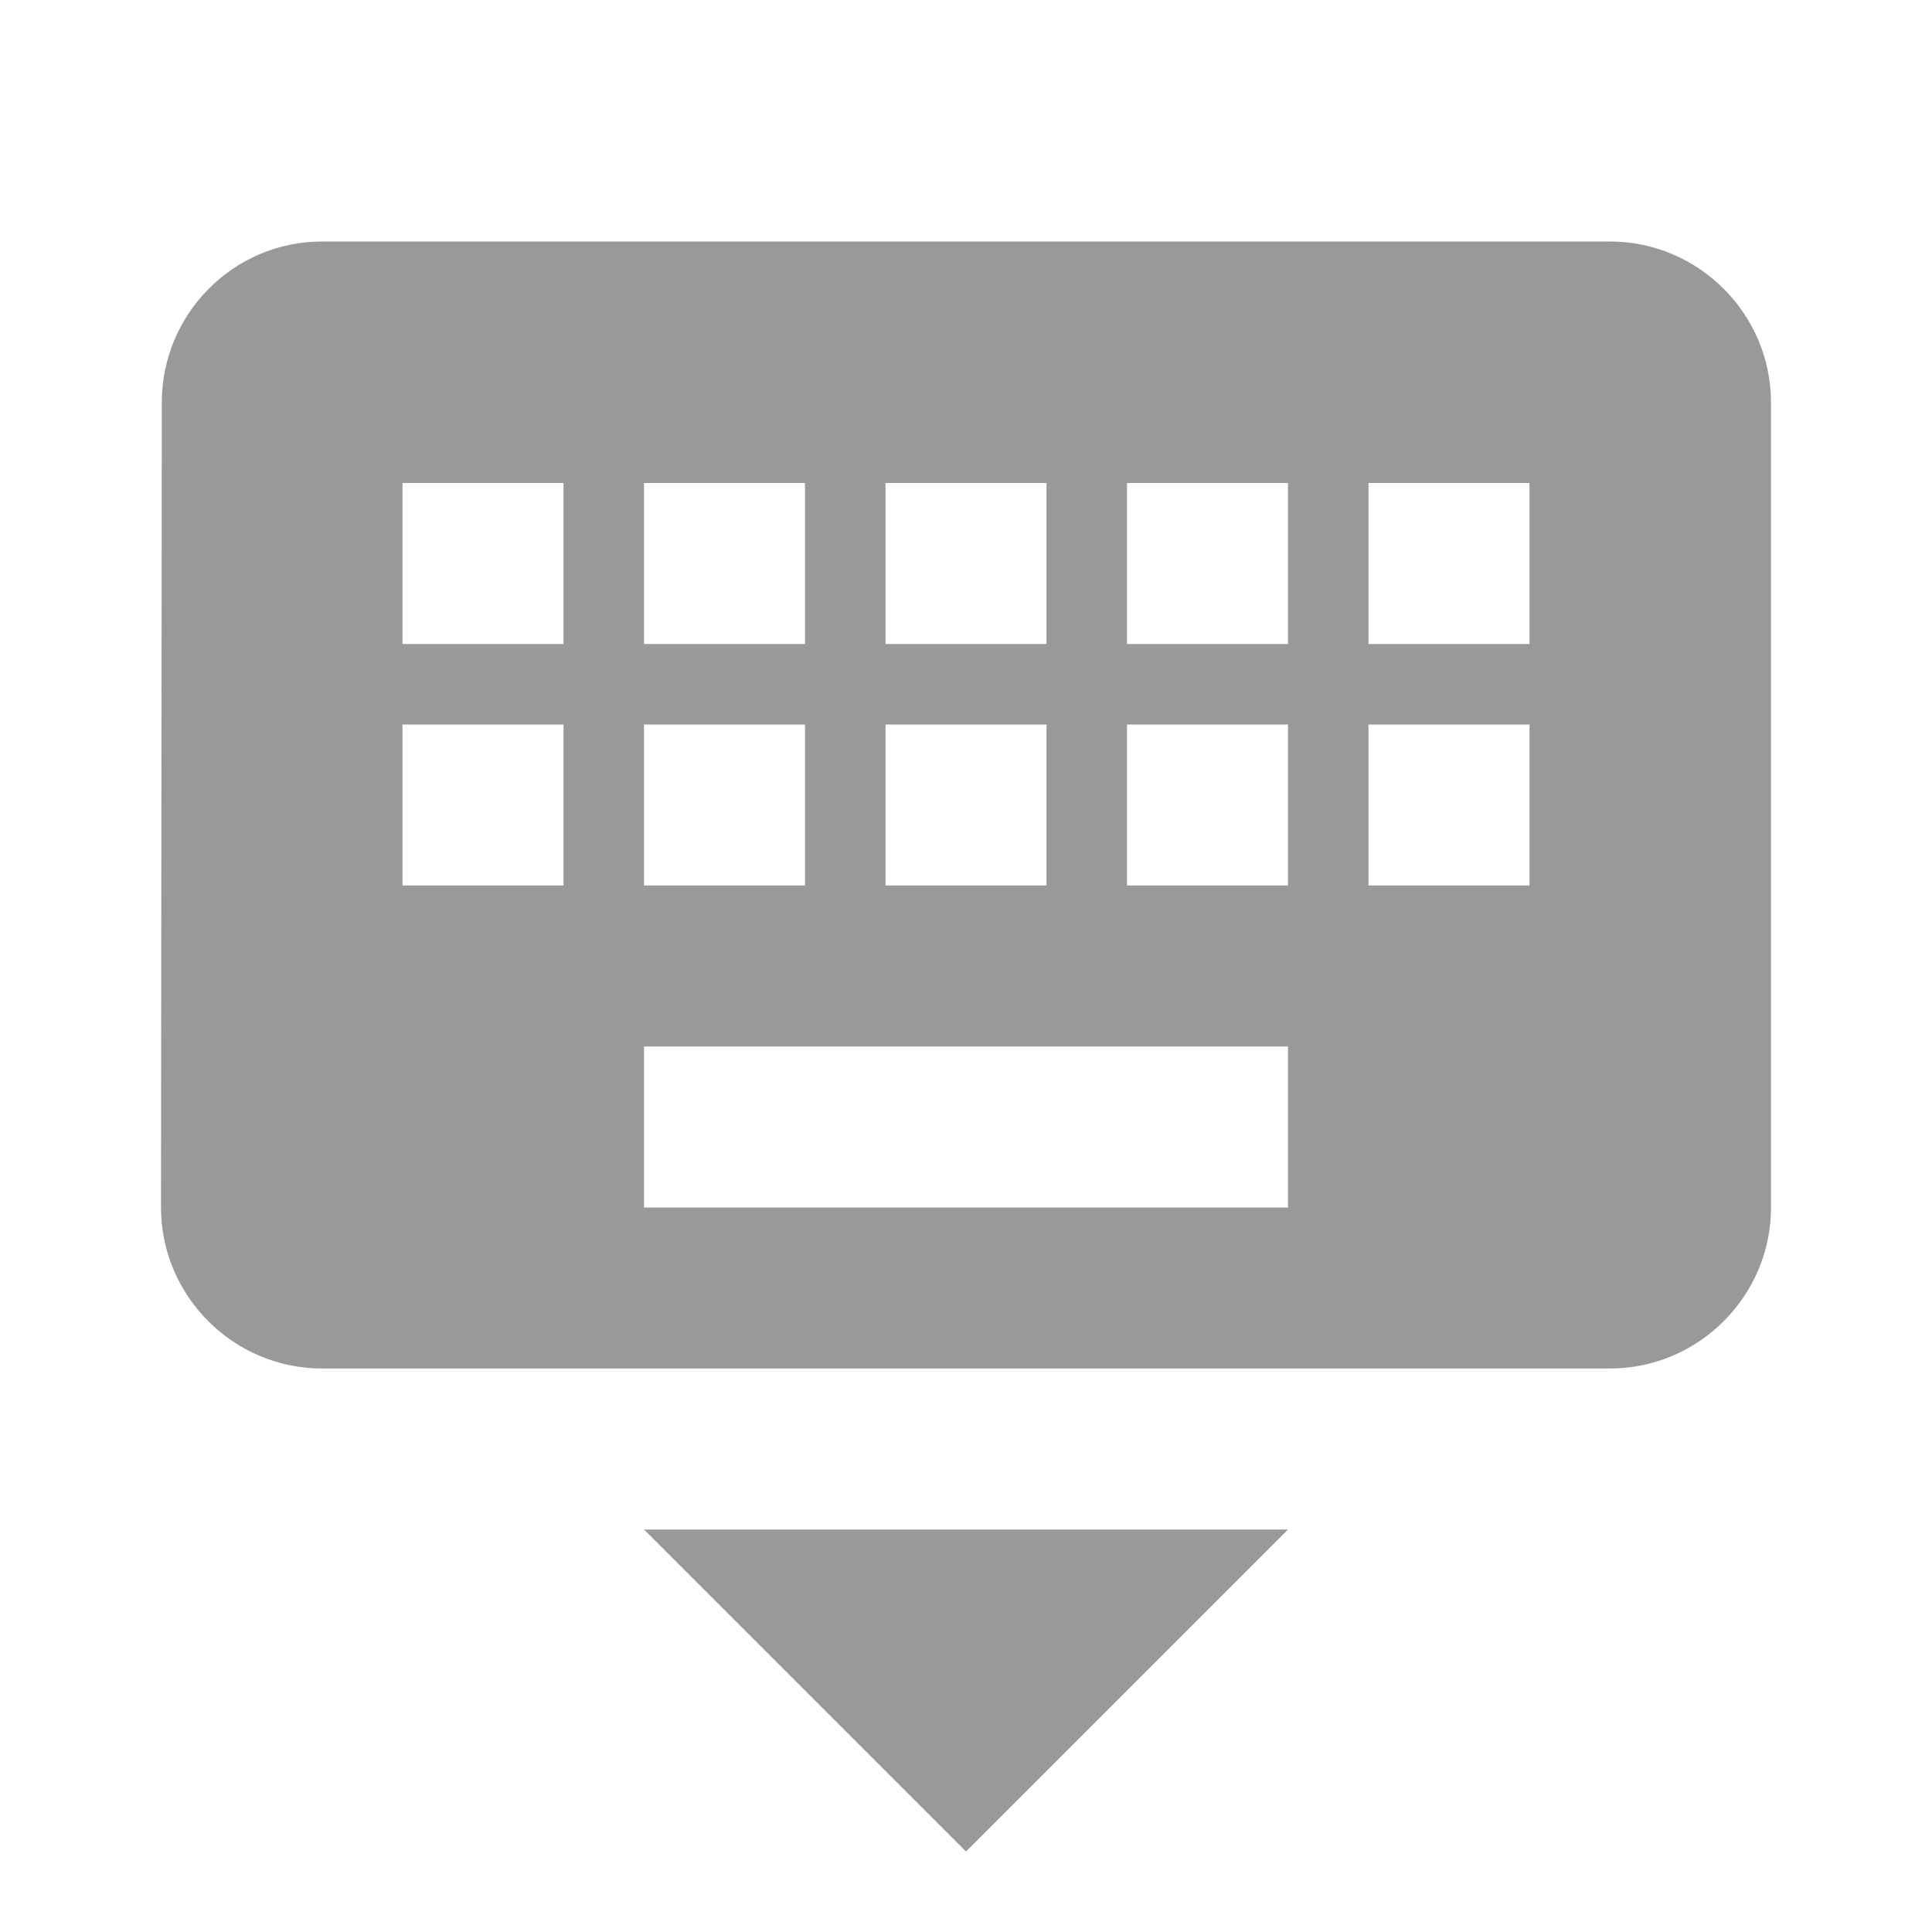
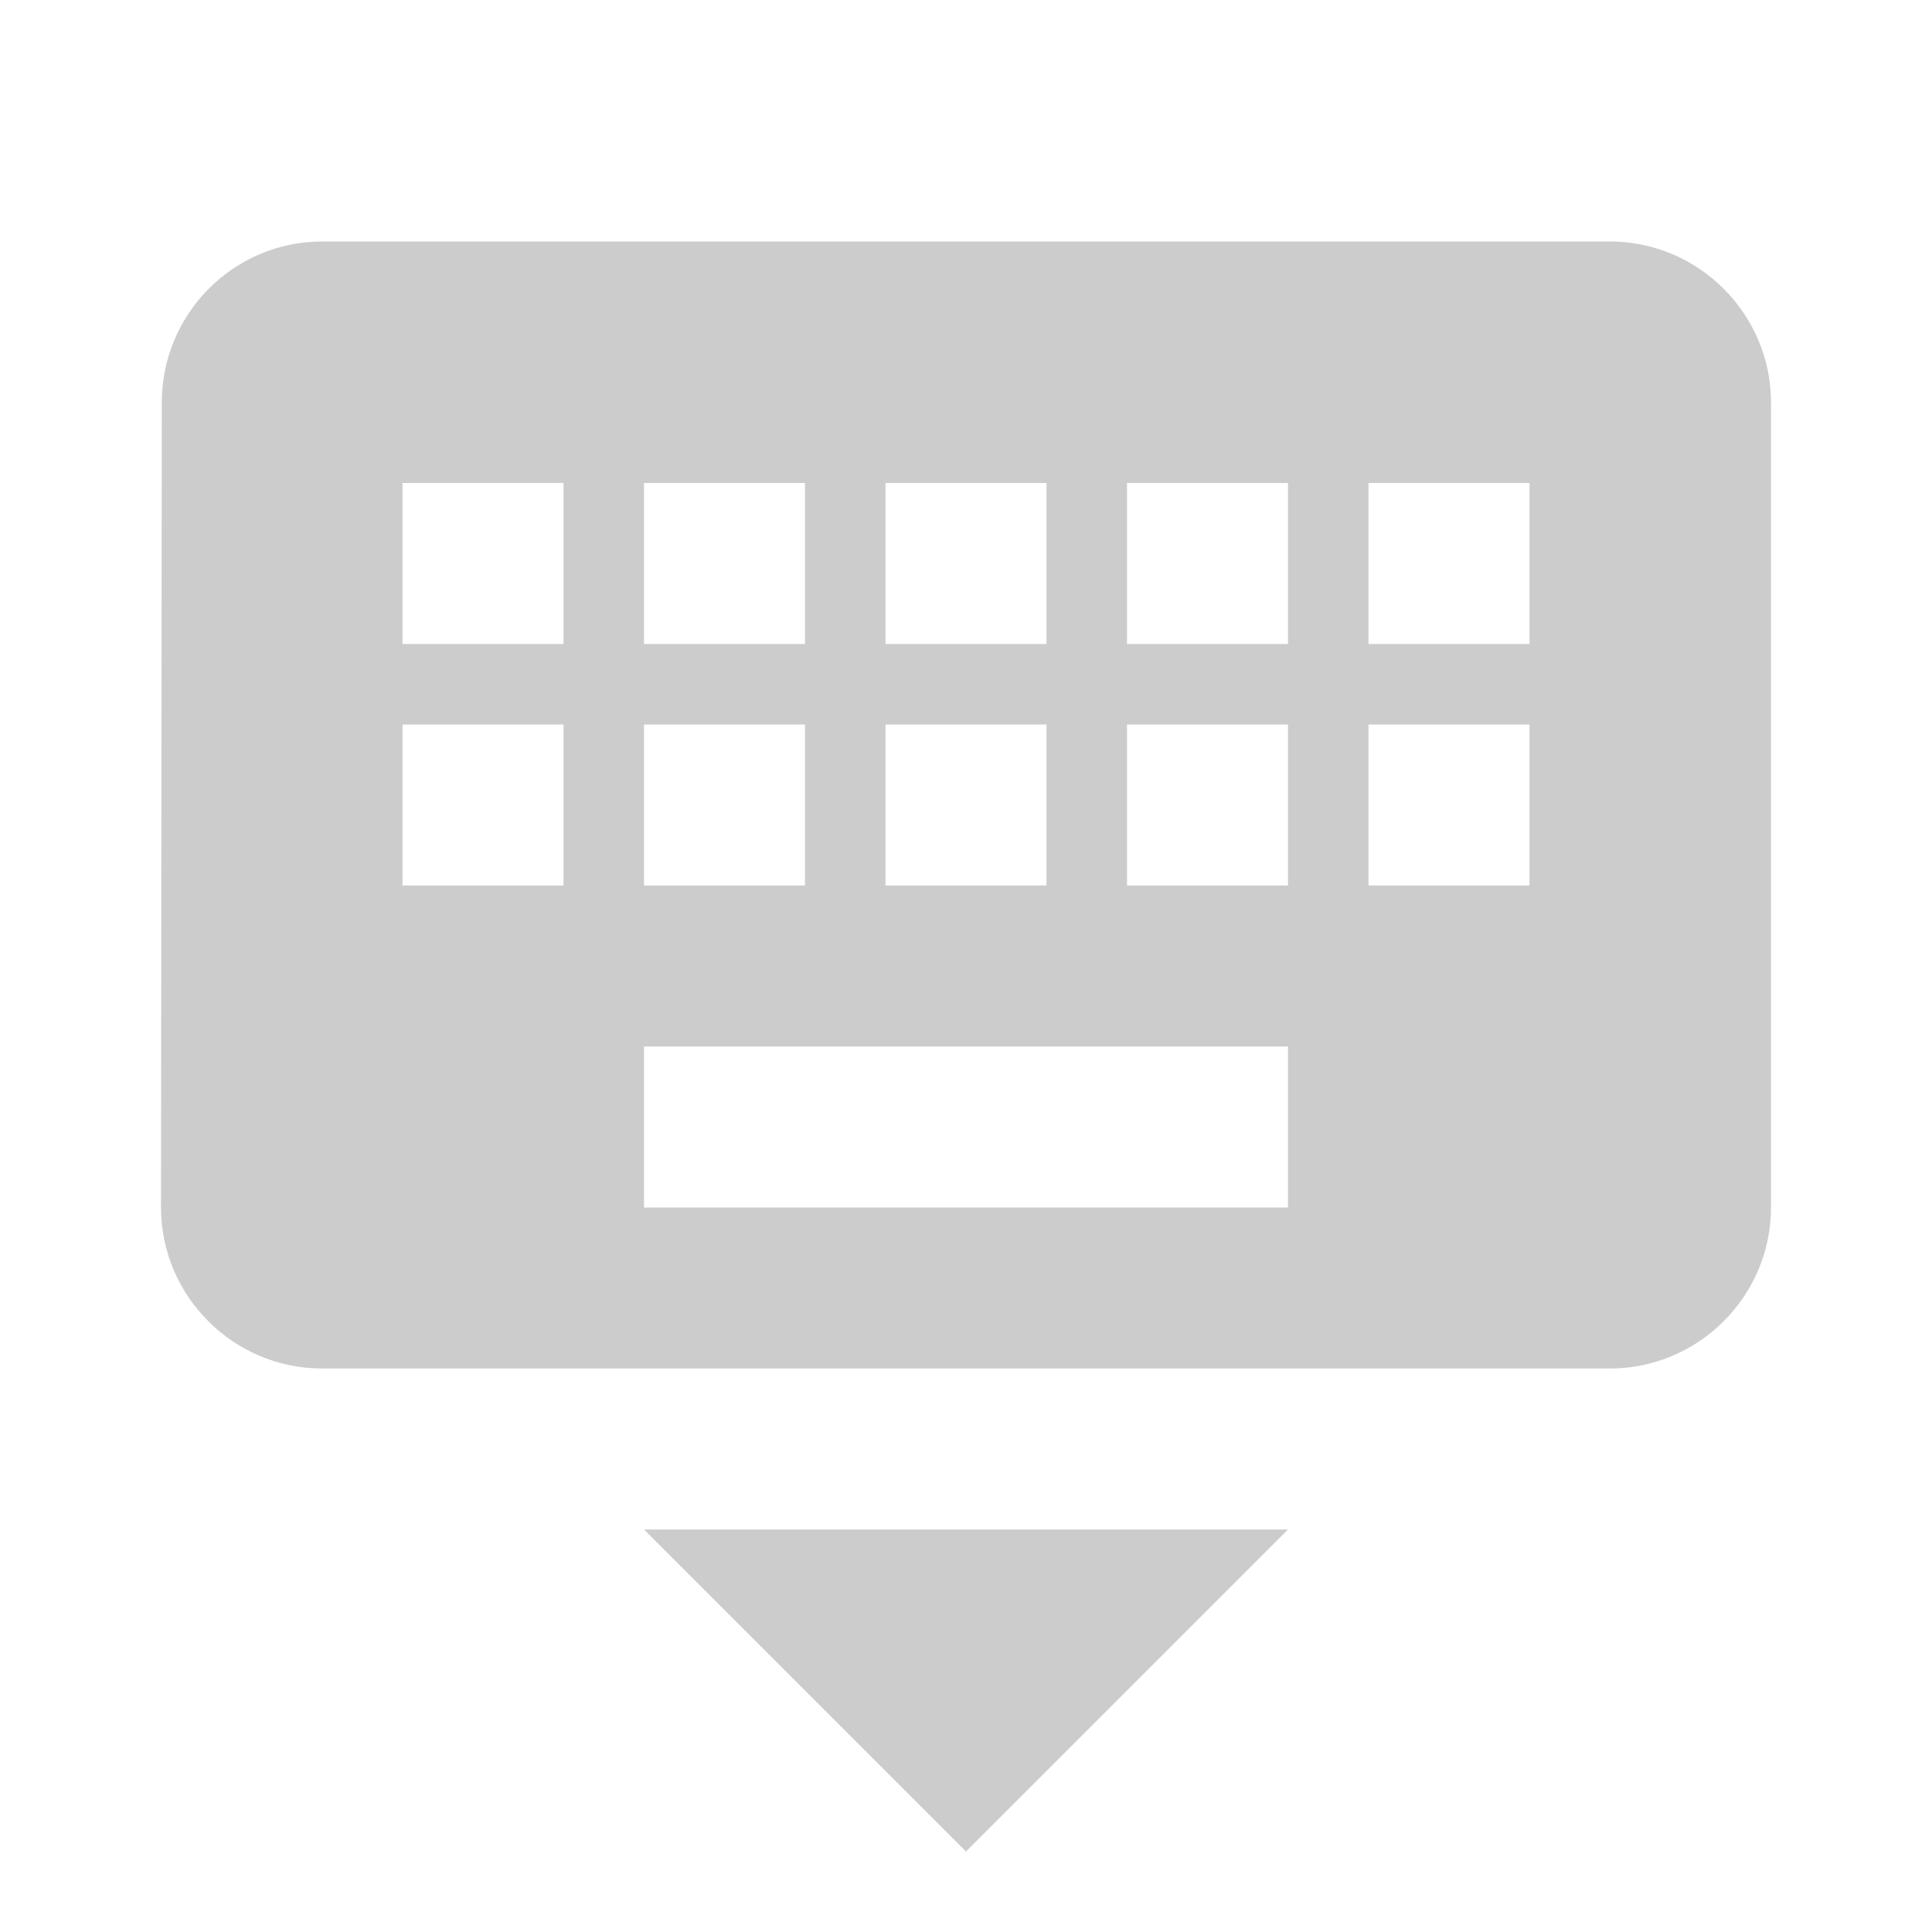
<svg xmlns="http://www.w3.org/2000/svg" width="24" height="24" viewBox="0 0 24 24">
-   <path d="M20 3H4c-1.1 0-1.99.9-1.99 2L2 15c0 1.1.9 2 2 2h16c1.1 0 2-.9 2-2V5c0-1.1-.9-2-2-2zm-9 3h2v2h-2V6zm0 3h2v2h-2V9zM8 6h2v2H8V6zm0 3h2v2H8V9zm-1 2H5V9h2v2zm0-3H5V6h2v2zm9 7H8v-2h8v2zm0-4h-2V9h2v2zm0-3h-2V6h2v2zm3 3h-2V9h2v2zm0-3h-2V6h2v2zm-7 15l4-4H8l4 4z" fill="#999999" />
+   <path d="M20 3H4c-1.1 0-1.99.9-1.99 2L2 15c0 1.1.9 2 2 2h16c1.1 0 2-.9 2-2V5c0-1.1-.9-2-2-2zm-9 3h2v2h-2V6zm0 3h2v2h-2V9zM8 6h2v2H8V6zm0 3h2v2H8V9zm-1 2H5V9h2v2zm0-3H5V6h2v2zm9 7H8v-2h8v2zm0-4h-2V9h2v2zm0-3h-2V6h2v2zm3 3h-2V9h2v2zm0-3h-2V6h2v2zm-7 15l4-4H8l4 4z" fill="#cccccc" />
</svg>
